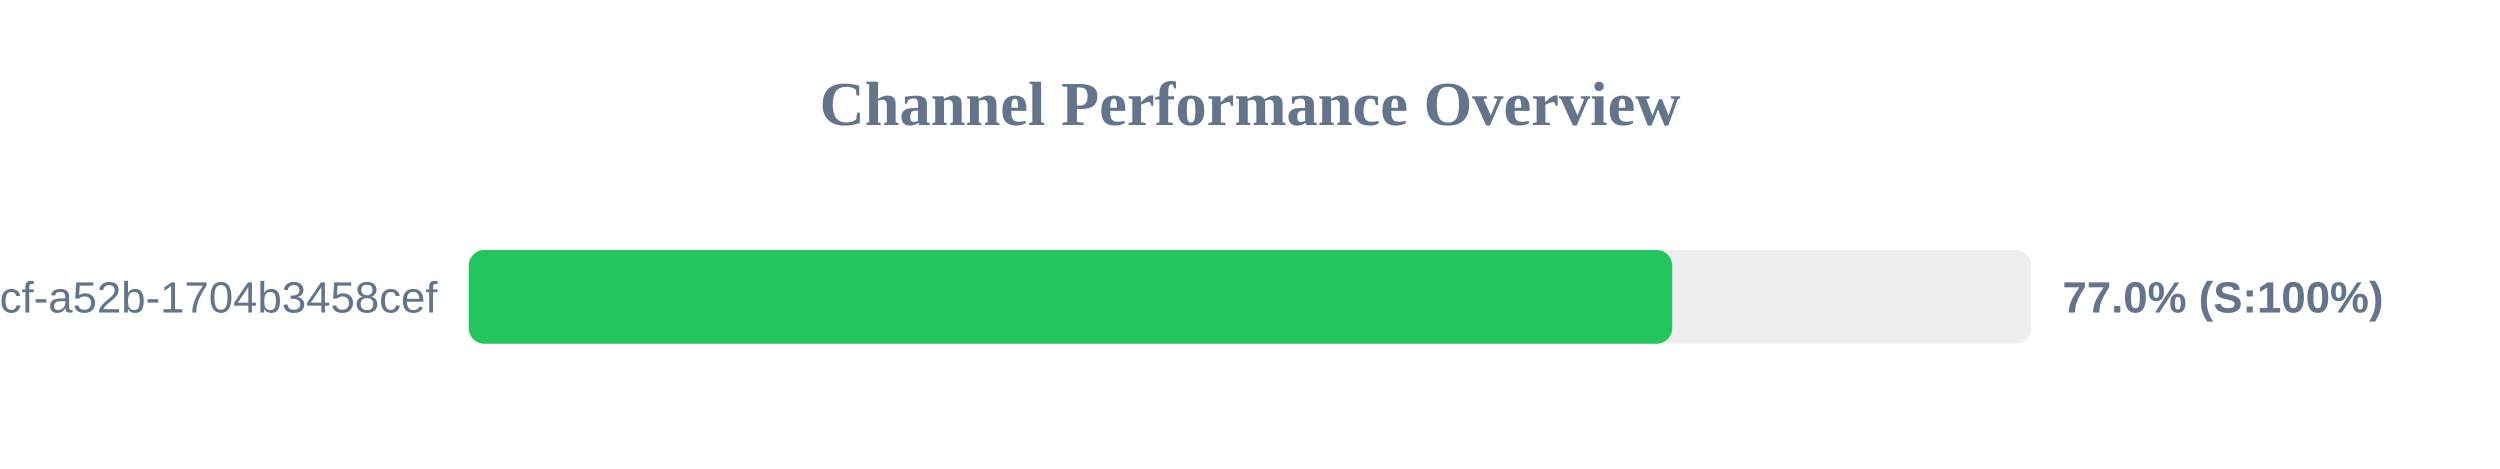
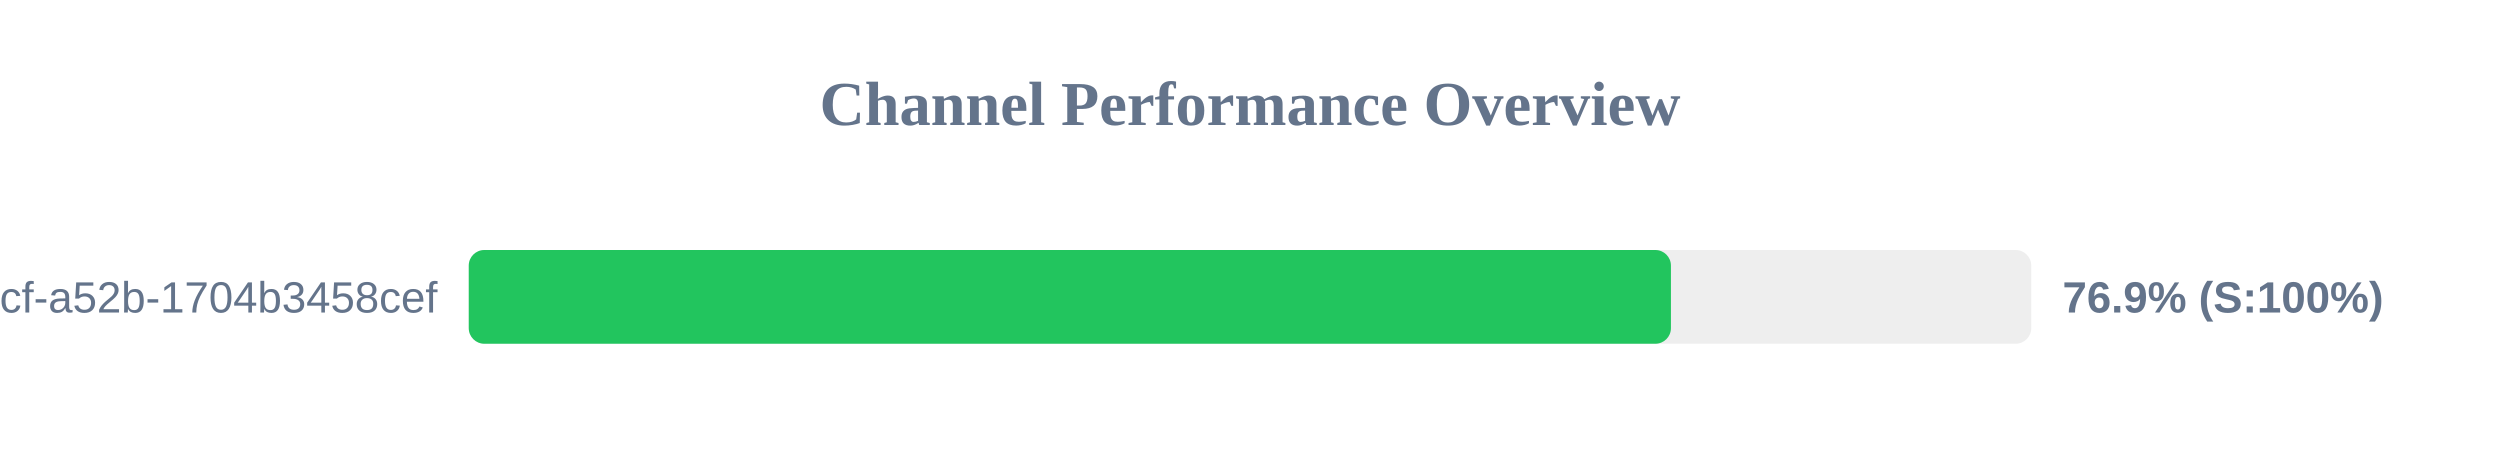
<svg xmlns="http://www.w3.org/2000/svg" width="800" height="150" version="1.1">
  <style>
        .row { font: 14px Arial; fill: #64748b; }
        .score { font: bold 14px Arial; fill: #64748b; }
    </style>
  <text x="400" y="40" text-anchor="middle" font-size="20px" font-weight="bold" fill="#64748b">Channel Performance Overview</text>
  <rect x="150" y="80" width="500" height="30" fill="#eee" rx="5" />
-   <rect x="150" y="80" width="385.1" height="30" fill="#22c55e" rx="5" />
+   <rect x="150" y="80" width="384.7" height="30" fill="#22c55e" rx="5" />
  <text x="140" y="100" text-anchor="end" class="row">?uuid=0cb527d9-6117-4bcf-a52b-1704b3458cef</text>
-   <text x="660" y="100" text-anchor="start" class="score">77.0% (S:100%)</text>
+   <text x="660" y="100" text-anchor="start" class="score">76.9% (S:100%)</text>
</svg>
